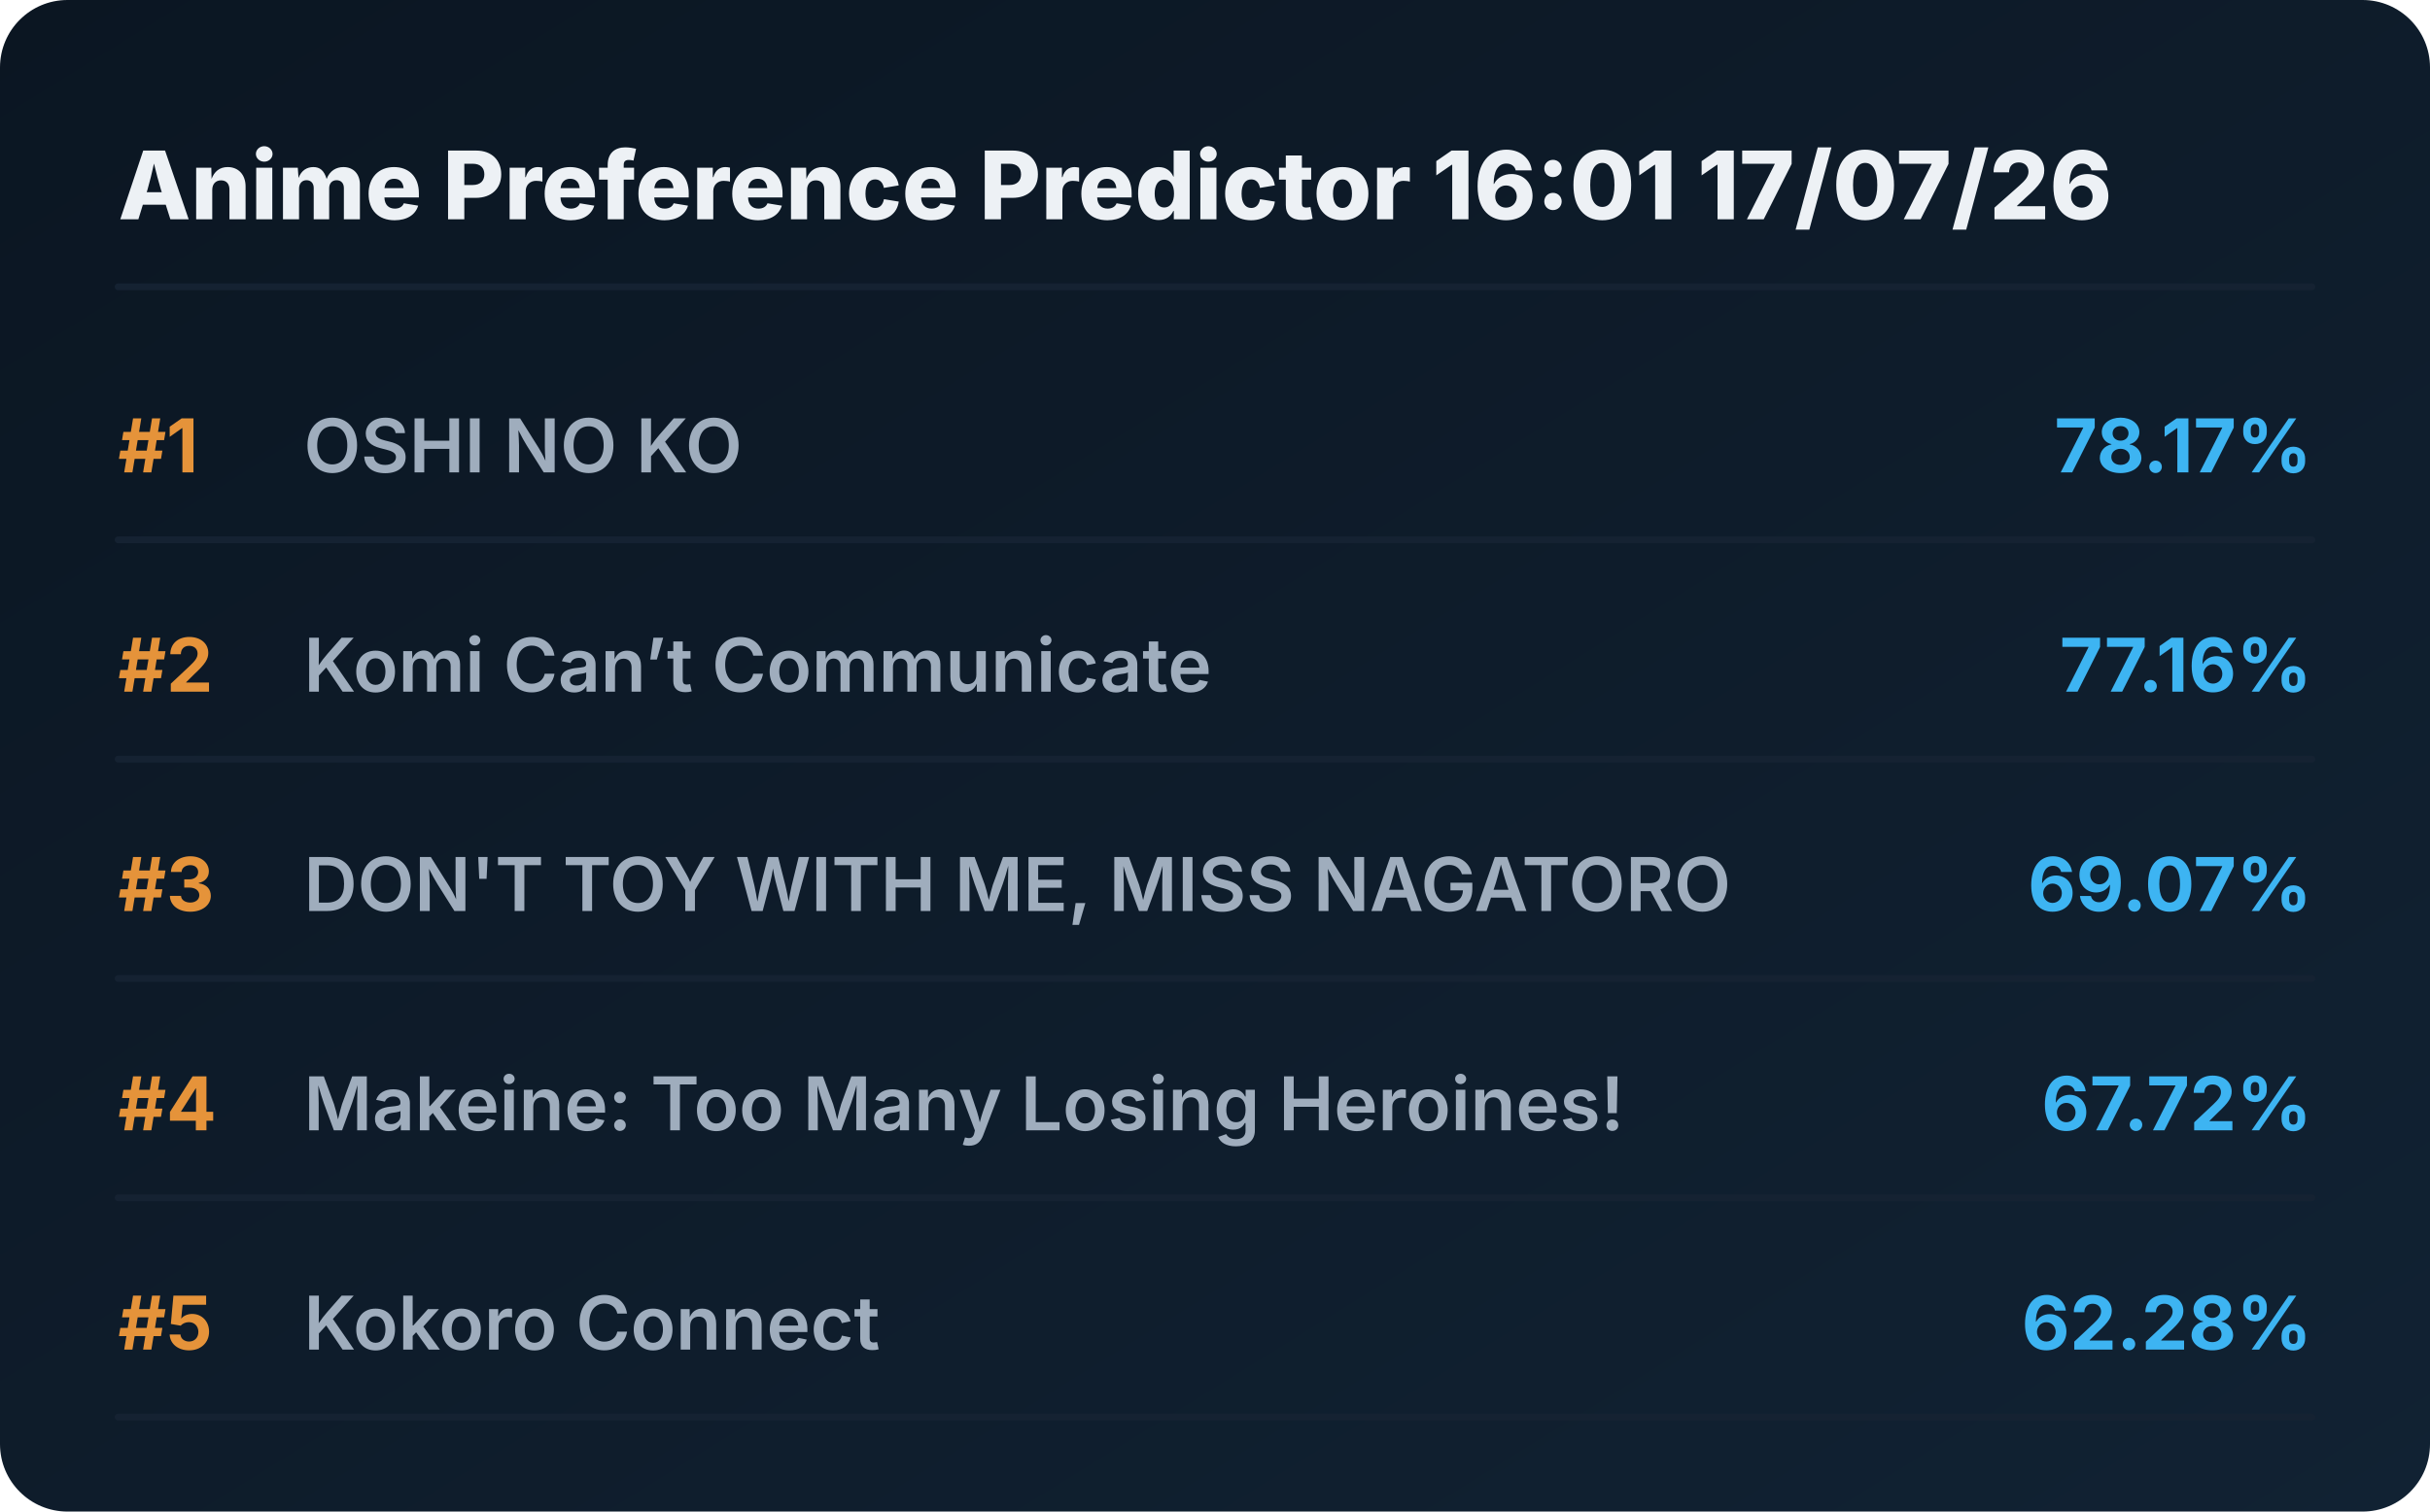
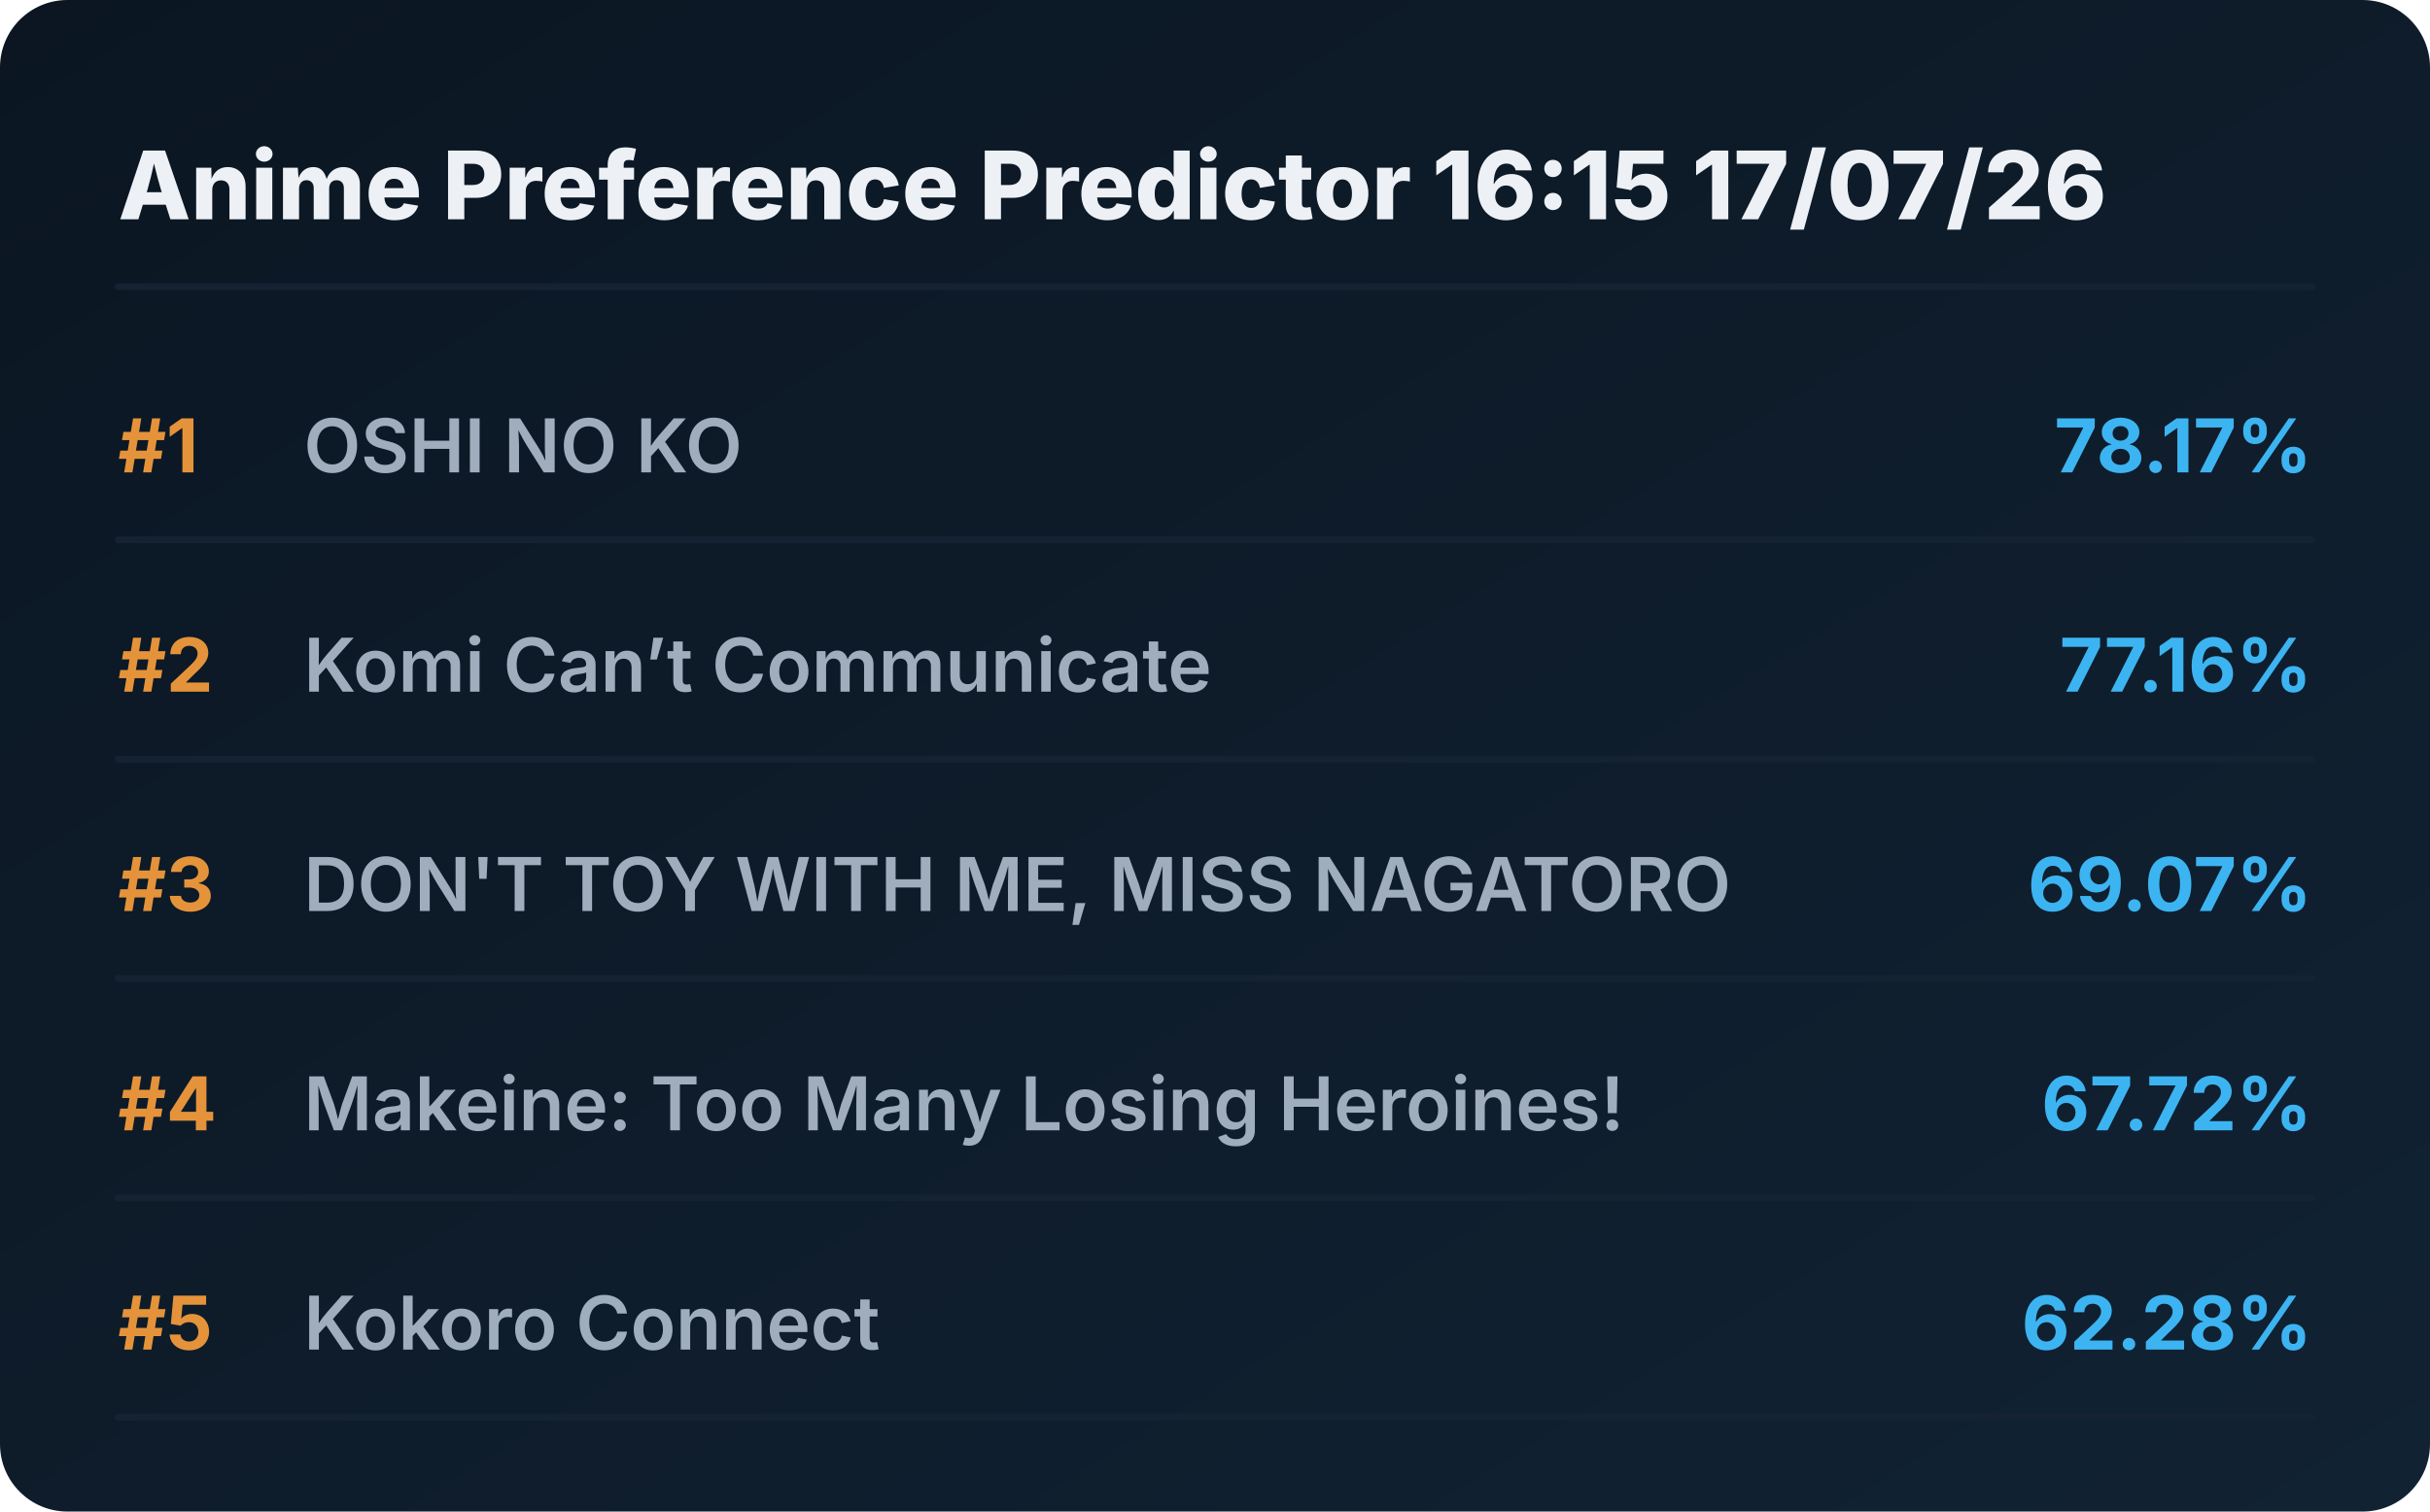
<svg xmlns="http://www.w3.org/2000/svg" viewBox="0 0 720 448" preserveAspectRatio="xMidYMid meet" style="width: 100%; height: auto; max-width: 720px;">
  <defs>
    <linearGradient id="boxGrad" x1="0%" y1="0%" x2="100%" y2="100%">
      <stop offset="0%" stop-color="#0b1622" />
      <stop offset="100%" stop-color="#112233" />
    </linearGradient>
    <clipPath id="titleClip">
      <rect x="90" y="0" width="510" height="100%" />
    </clipPath>
  </defs>
  <style>
    .bg { fill: url(#boxGrad); rx: 20px; }
    .header { font-family: 'Overpass', 'Inter', system-ui, sans-serif; font-weight: 800; font-size: 28px; fill: #edf1f5; }
    .rank { font-family: 'Overpass', 'Inter', system-ui, sans-serif; font-weight: 700; font-size: 22px; fill: #e5933a; }
    .title { font-family: 'Overpass', 'Inter', system-ui, sans-serif; font-weight: 600; font-size: 22px; fill: #9fadbd; }
    .score { font-family: 'Overpass', 'Inter', system-ui, sans-serif; font-weight: 700; font-size: 22px; fill: #3db4f2; }
    .line { stroke: #152232; stroke-width: 2; stroke-linecap: round; }
  </style>
  <rect class="bg" width="720" height="448" />
-   <text x="35" y="65" class="header">Anime Preference Predictor 16:01 17/07/26</text>
+   <text x="35" y="65" class="header">Anime Preference Predictor 16:15 17/07/26</text>
  <line x1="35" y1="85" x2="685" y2="85" class="line" />
  <g transform="translate(0, 0)">
    <text x="35" y="140" class="rank">#1</text>
    <text x="90" y="140" class="title">OSHI NO KO</text>
    <text x="685" y="140" class="score" text-anchor="end">78.17%</text>
    <line x1="35" y1="160" x2="685" y2="160" class="line" />
  </g>
  <g transform="translate(0, 65)">
    <text x="35" y="140" class="rank">#2</text>
    <text x="90" y="140" class="title">Komi Can’t Communicate</text>
    <text x="685" y="140" class="score" text-anchor="end">77.16%</text>
    <line x1="35" y1="160" x2="685" y2="160" class="line" />
  </g>
  <g transform="translate(0, 130)">
    <text x="35" y="140" class="rank">#3</text>
    <text x="90" y="140" class="title">DON'T TOY WITH ME, MISS NAGATORO</text>
    <text x="685" y="140" class="score" text-anchor="end">69.07%</text>
    <line x1="35" y1="160" x2="685" y2="160" class="line" />
  </g>
  <g transform="translate(0, 195)">
    <text x="35" y="140" class="rank">#4</text>
    <text x="90" y="140" class="title">Makeine: Too Many Losing Heroines!</text>
    <text x="685" y="140" class="score" text-anchor="end">67.72%</text>
    <line x1="35" y1="160" x2="685" y2="160" class="line" />
  </g>
  <g transform="translate(0, 260)">
    <text x="35" y="140" class="rank">#5</text>
    <text x="90" y="140" class="title">Kokoro Connect</text>
    <text x="685" y="140" class="score" text-anchor="end">62.28%</text>
    <line x1="35" y1="160" x2="685" y2="160" class="line" />
  </g>
</svg>
